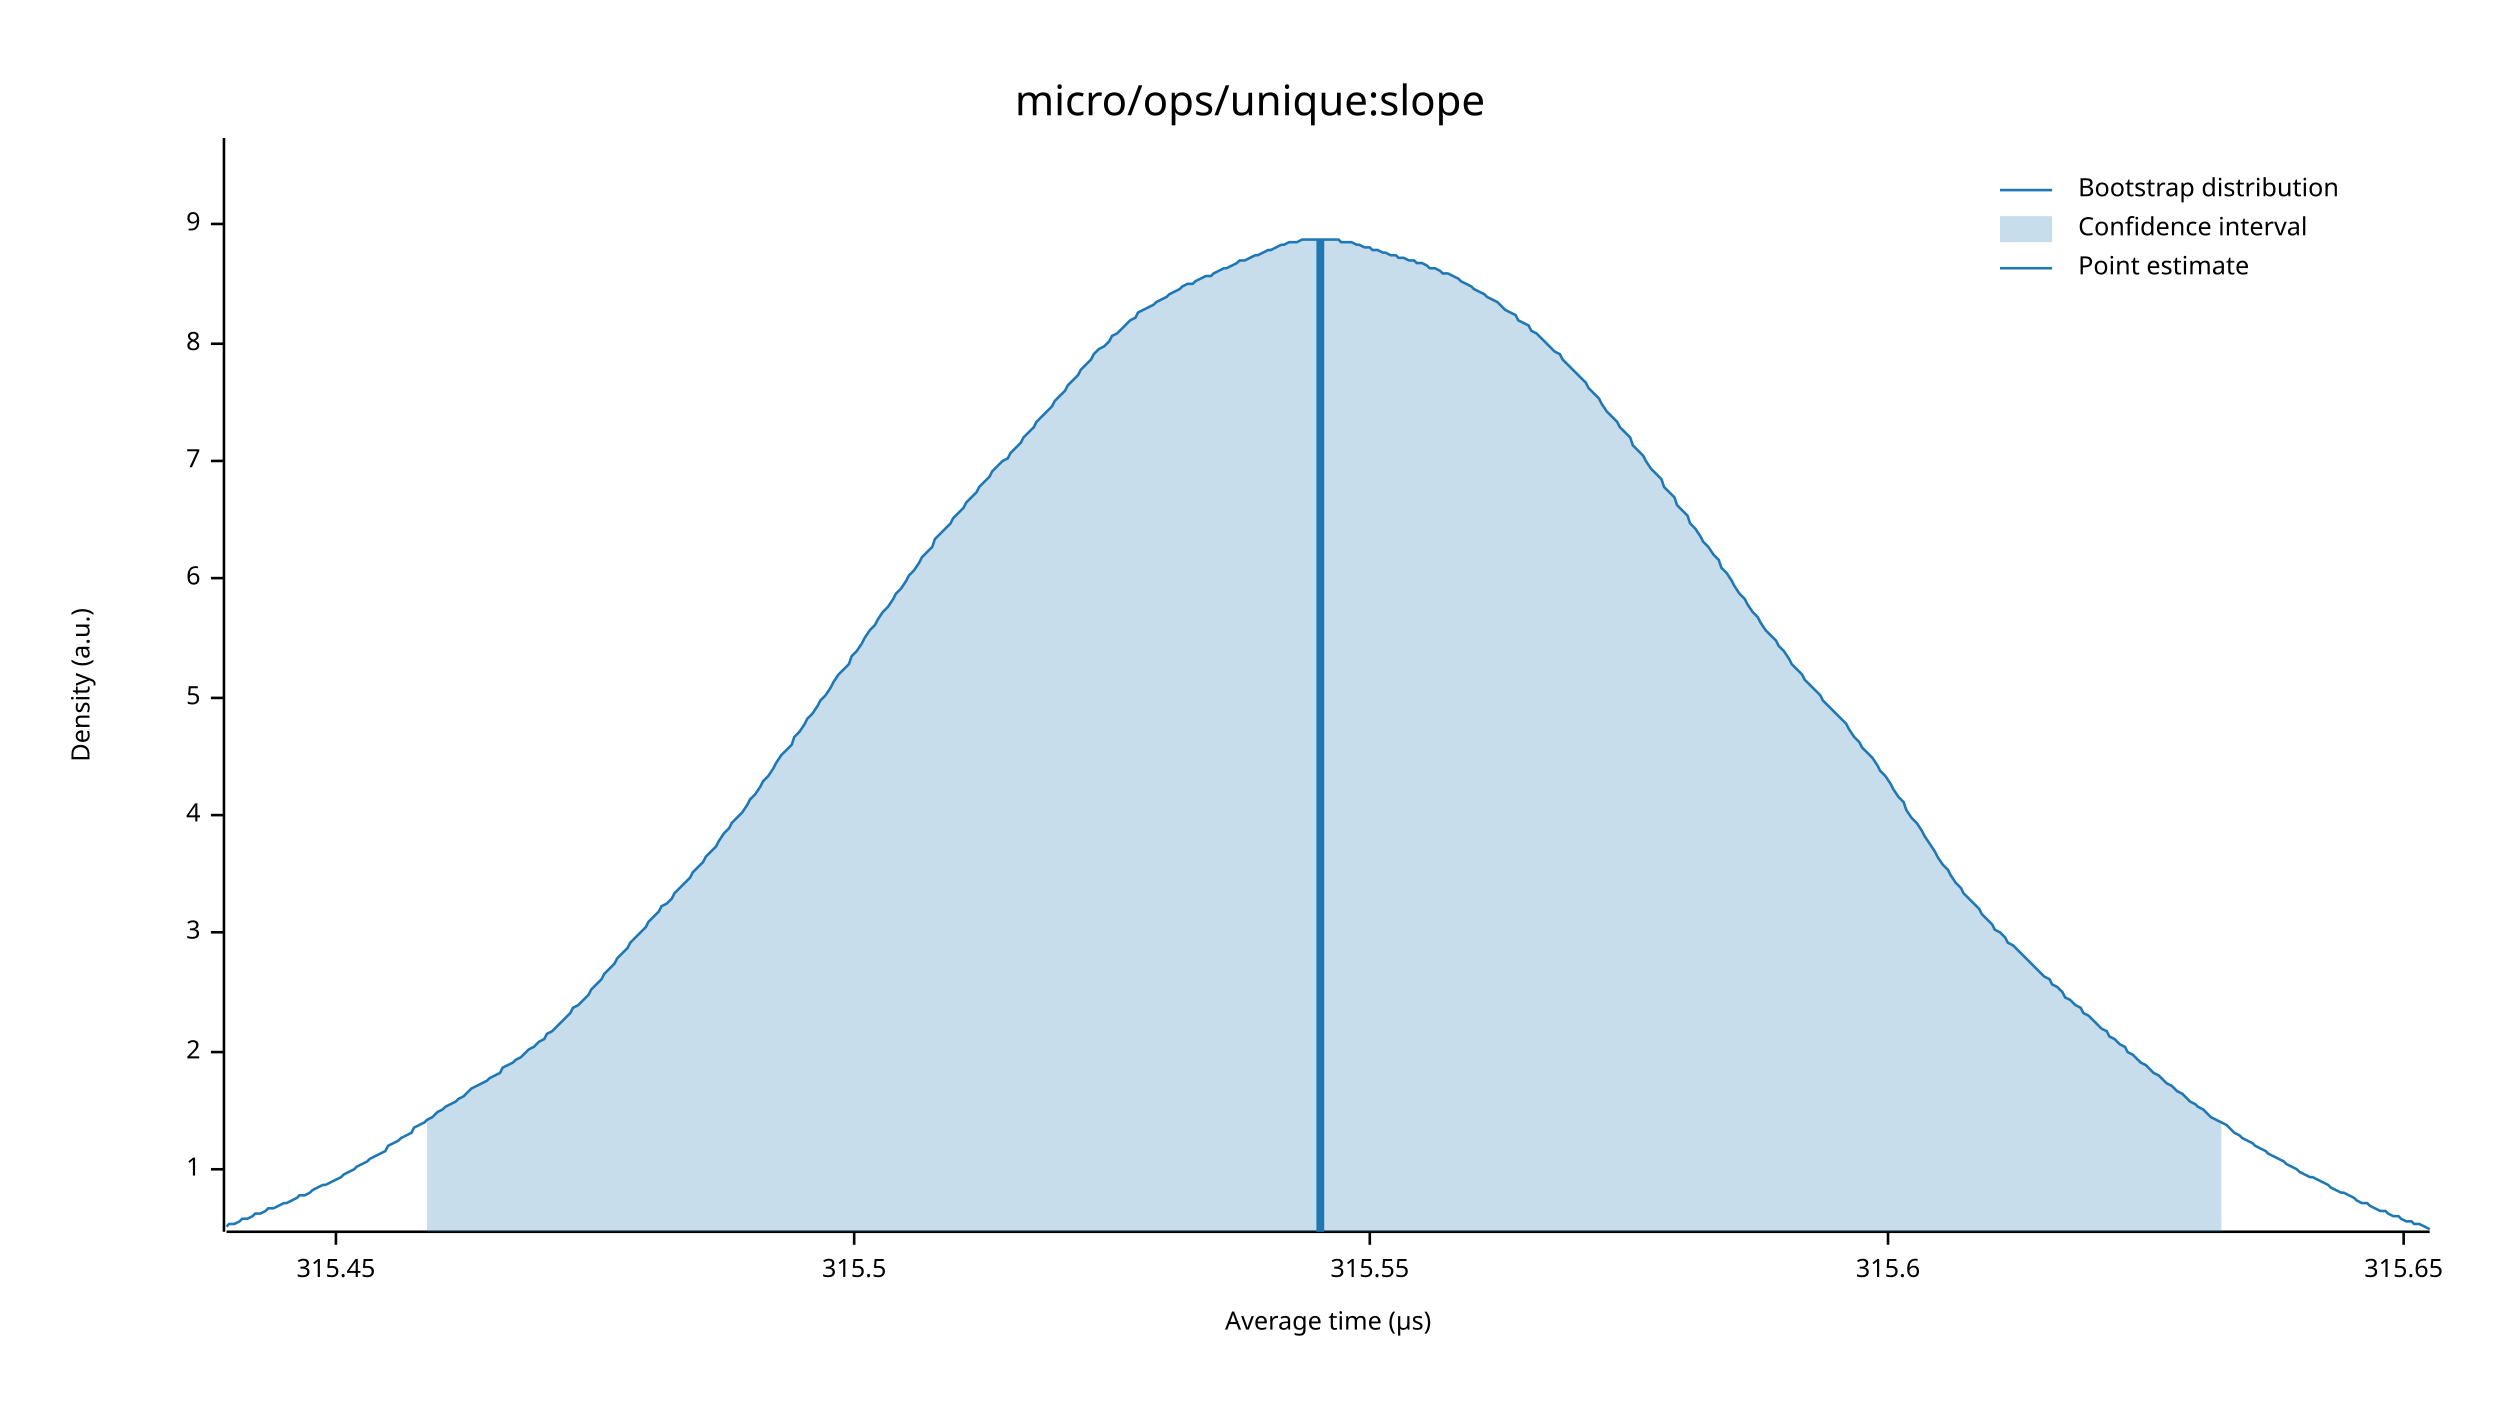
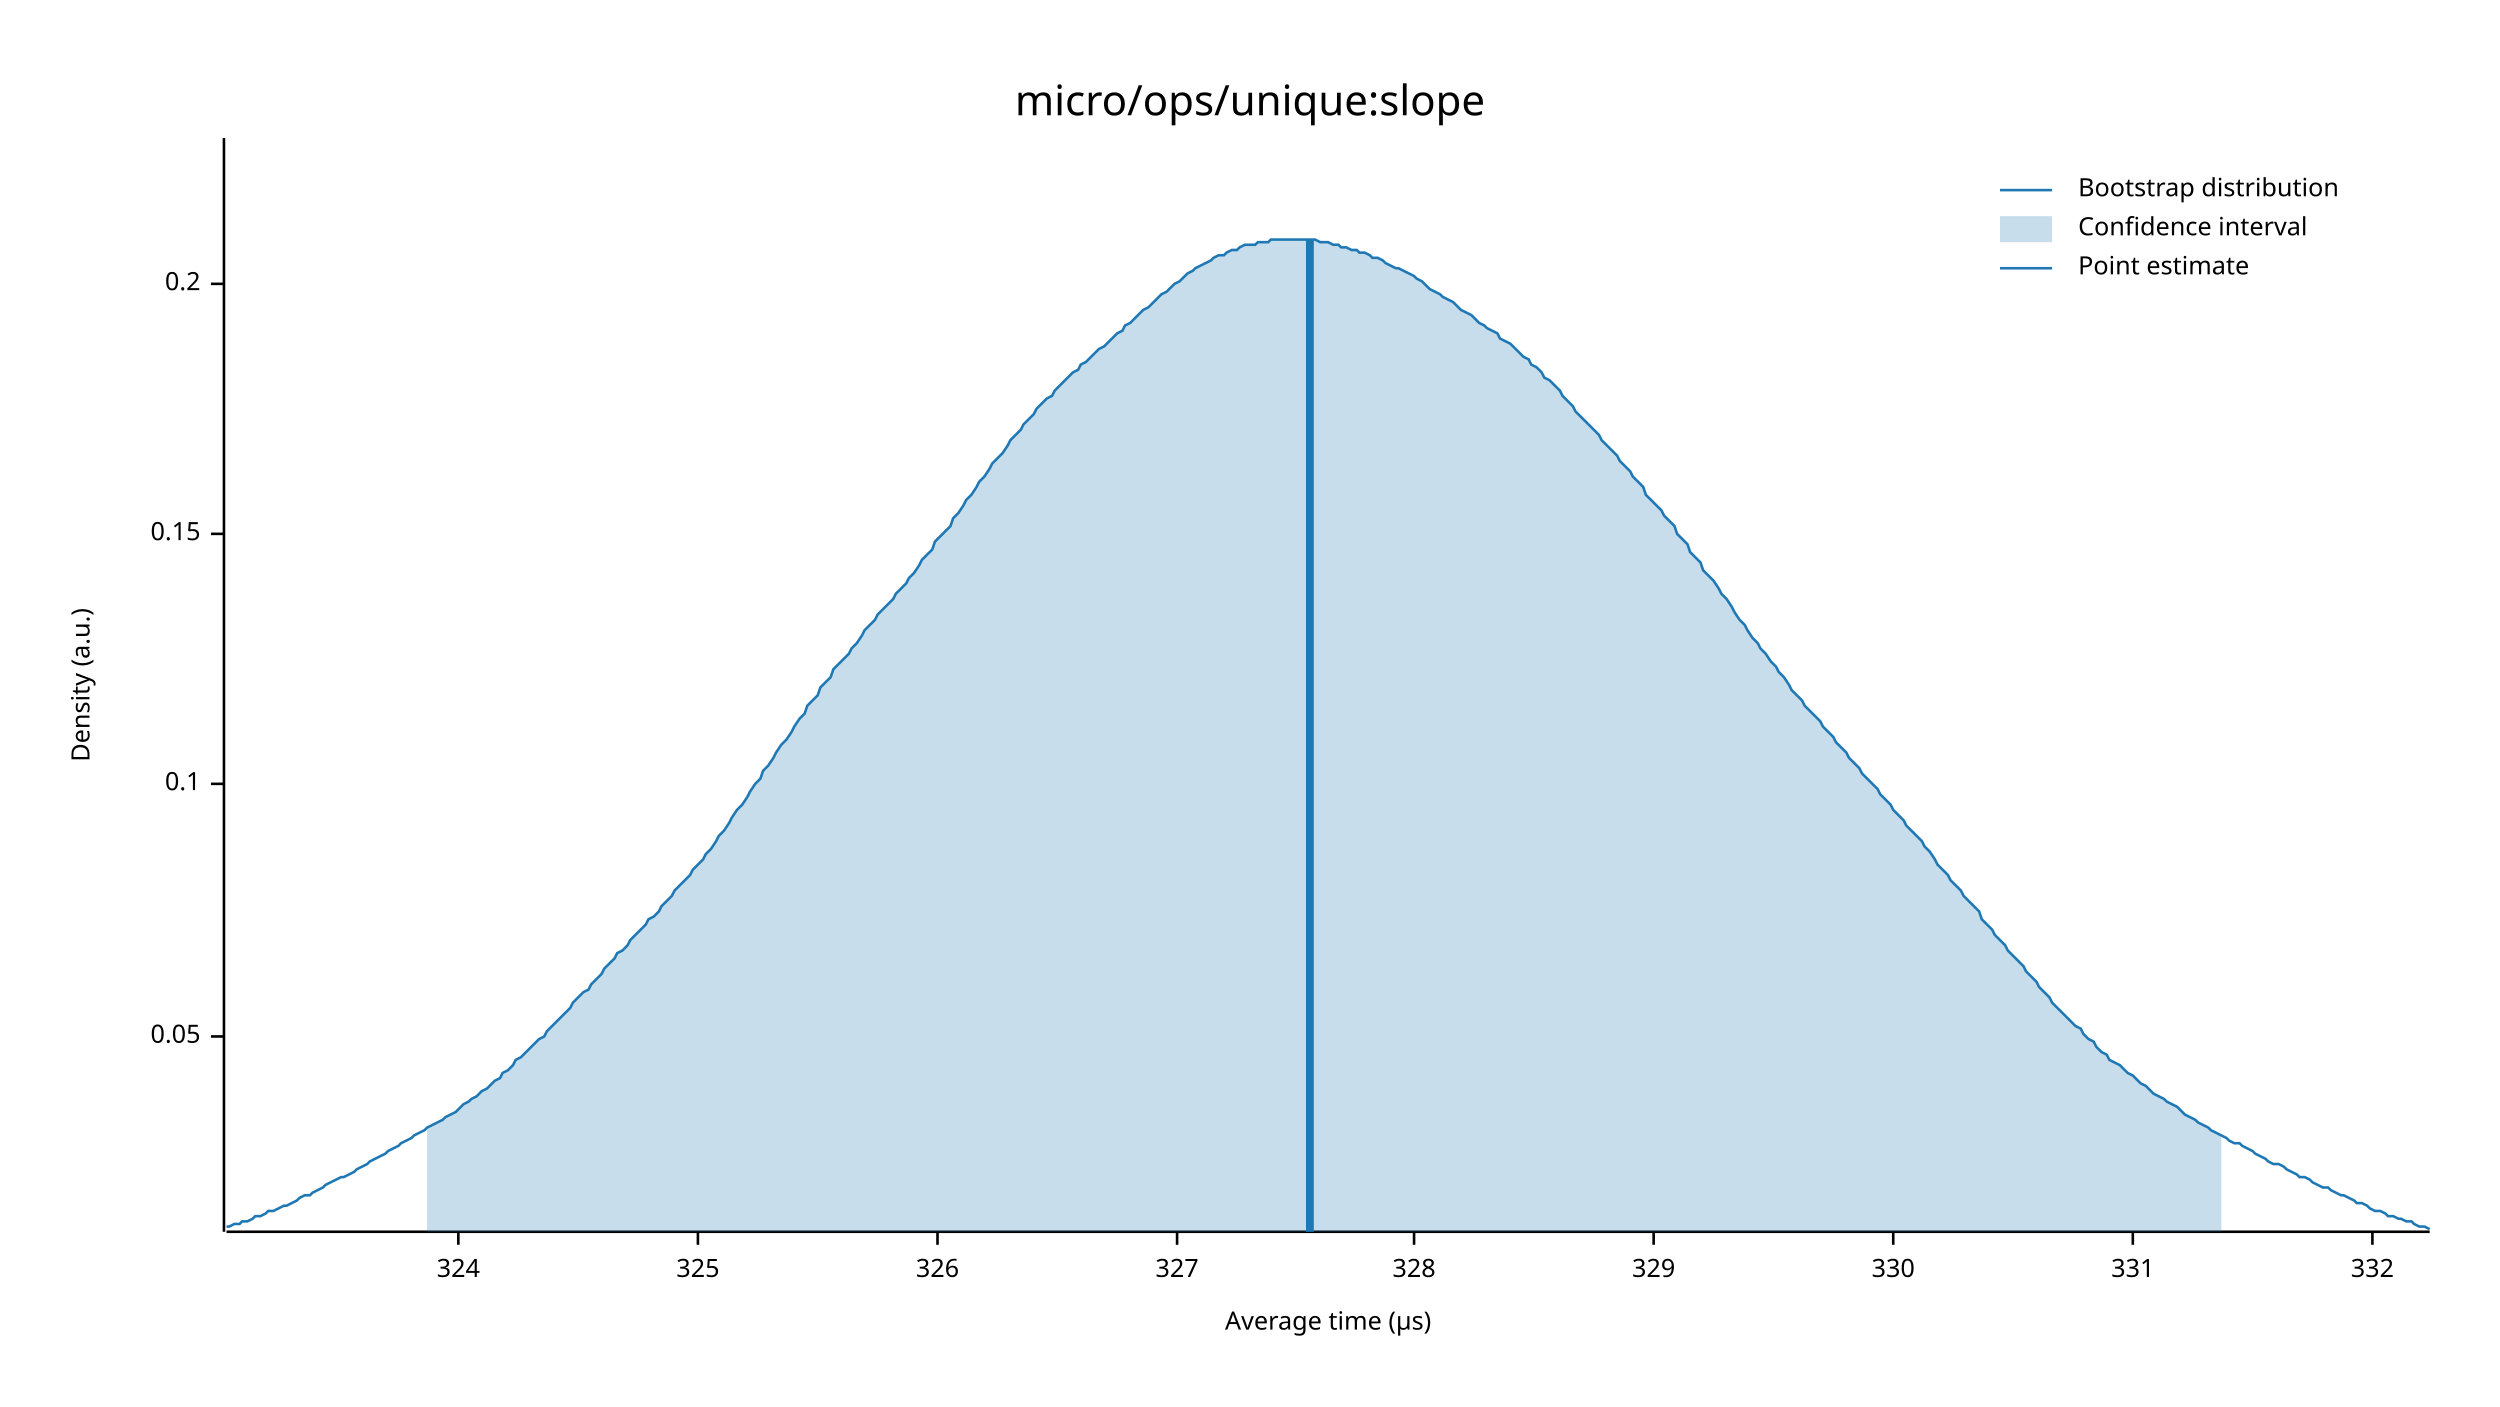
<svg xmlns="http://www.w3.org/2000/svg" width="960" height="540" viewBox="0 0 960 540">
  <text x="480" y="32" dy="0.76em" text-anchor="middle" font-family="sans-serif" font-size="16.129" opacity="1" fill="#000000">
micro/ops/unique:slope
</text>
  <text x="27" y="263" dy="0.76em" text-anchor="middle" font-family="sans-serif" font-size="9.677" opacity="1" fill="#000000" transform="rotate(270, 27, 263)">
Density (a.u.)
</text>
  <text x="510" y="513" dy="-0.5ex" text-anchor="middle" font-family="sans-serif" font-size="9.677" opacity="1" fill="#000000">
Average time (µs)
</text>
  <polyline fill="none" opacity="1" stroke="#000000" stroke-width="1" points="86,53 86,473 " />
-   <text x="77" y="449" dy="0.5ex" text-anchor="end" font-family="sans-serif" font-size="9.677" opacity="1" fill="#000000">
- 1
+   <text x="77" y="398" dy="0.5ex" text-anchor="end" font-family="sans-serif" font-size="9.677" opacity="1" fill="#000000">
+ 0.05
</text>
-   <polyline fill="none" opacity="1" stroke="#000000" stroke-width="1" points="81,449 86,449 " />
-   <text x="77" y="404" dy="0.5ex" text-anchor="end" font-family="sans-serif" font-size="9.677" opacity="1" fill="#000000">
- 2
+   <polyline fill="none" opacity="1" stroke="#000000" stroke-width="1" points="81,398 86,398 " />
+   <text x="77" y="301" dy="0.5ex" text-anchor="end" font-family="sans-serif" font-size="9.677" opacity="1" fill="#000000">
+ 0.1
</text>
-   <polyline fill="none" opacity="1" stroke="#000000" stroke-width="1" points="81,404 86,404 " />
-   <text x="77" y="358" dy="0.5ex" text-anchor="end" font-family="sans-serif" font-size="9.677" opacity="1" fill="#000000">
- 3
+   <polyline fill="none" opacity="1" stroke="#000000" stroke-width="1" points="81,301 86,301 " />
+   <text x="77" y="205" dy="0.5ex" text-anchor="end" font-family="sans-serif" font-size="9.677" opacity="1" fill="#000000">
+ 0.15
</text>
-   <polyline fill="none" opacity="1" stroke="#000000" stroke-width="1" points="81,358 86,358 " />
-   <text x="77" y="313" dy="0.5ex" text-anchor="end" font-family="sans-serif" font-size="9.677" opacity="1" fill="#000000">
- 4
+   <polyline fill="none" opacity="1" stroke="#000000" stroke-width="1" points="81,205 86,205 " />
+   <text x="77" y="109" dy="0.5ex" text-anchor="end" font-family="sans-serif" font-size="9.677" opacity="1" fill="#000000">
+ 0.2
</text>
-   <polyline fill="none" opacity="1" stroke="#000000" stroke-width="1" points="81,313 86,313 " />
-   <text x="77" y="268" dy="0.5ex" text-anchor="end" font-family="sans-serif" font-size="9.677" opacity="1" fill="#000000">
- 5
+   <polyline fill="none" opacity="1" stroke="#000000" stroke-width="1" points="81,109 86,109 " />
+   <polyline fill="none" opacity="1" stroke="#000000" stroke-width="1" points="87,473 933,473 " />
+   <text x="176" y="483" dy="0.76em" text-anchor="middle" font-family="sans-serif" font-size="9.677" opacity="1" fill="#000000">
+ 324
</text>
-   <polyline fill="none" opacity="1" stroke="#000000" stroke-width="1" points="81,268 86,268 " />
-   <text x="77" y="222" dy="0.5ex" text-anchor="end" font-family="sans-serif" font-size="9.677" opacity="1" fill="#000000">
- 6
+   <polyline fill="none" opacity="1" stroke="#000000" stroke-width="1" points="176,473 176,478 " />
+   <text x="268" y="483" dy="0.76em" text-anchor="middle" font-family="sans-serif" font-size="9.677" opacity="1" fill="#000000">
+ 325
</text>
-   <polyline fill="none" opacity="1" stroke="#000000" stroke-width="1" points="81,222 86,222 " />
-   <text x="77" y="177" dy="0.5ex" text-anchor="end" font-family="sans-serif" font-size="9.677" opacity="1" fill="#000000">
- 7
+   <polyline fill="none" opacity="1" stroke="#000000" stroke-width="1" points="268,473 268,478 " />
+   <text x="360" y="483" dy="0.76em" text-anchor="middle" font-family="sans-serif" font-size="9.677" opacity="1" fill="#000000">
+ 326
</text>
-   <polyline fill="none" opacity="1" stroke="#000000" stroke-width="1" points="81,177 86,177 " />
-   <text x="77" y="132" dy="0.5ex" text-anchor="end" font-family="sans-serif" font-size="9.677" opacity="1" fill="#000000">
- 8
+   <polyline fill="none" opacity="1" stroke="#000000" stroke-width="1" points="360,473 360,478 " />
+   <text x="452" y="483" dy="0.76em" text-anchor="middle" font-family="sans-serif" font-size="9.677" opacity="1" fill="#000000">
+ 327
</text>
-   <polyline fill="none" opacity="1" stroke="#000000" stroke-width="1" points="81,132 86,132 " />
-   <text x="77" y="86" dy="0.5ex" text-anchor="end" font-family="sans-serif" font-size="9.677" opacity="1" fill="#000000">
- 9
+   <polyline fill="none" opacity="1" stroke="#000000" stroke-width="1" points="452,473 452,478 " />
+   <text x="543" y="483" dy="0.76em" text-anchor="middle" font-family="sans-serif" font-size="9.677" opacity="1" fill="#000000">
+ 328
</text>
-   <polyline fill="none" opacity="1" stroke="#000000" stroke-width="1" points="81,86 86,86 " />
-   <polyline fill="none" opacity="1" stroke="#000000" stroke-width="1" points="87,473 933,473 " />
-   <text x="129" y="483" dy="0.76em" text-anchor="middle" font-family="sans-serif" font-size="9.677" opacity="1" fill="#000000">
- 315.45
+   <polyline fill="none" opacity="1" stroke="#000000" stroke-width="1" points="543,473 543,478 " />
+   <text x="635" y="483" dy="0.76em" text-anchor="middle" font-family="sans-serif" font-size="9.677" opacity="1" fill="#000000">
+ 329
</text>
-   <polyline fill="none" opacity="1" stroke="#000000" stroke-width="1" points="129,473 129,478 " />
-   <text x="328" y="483" dy="0.76em" text-anchor="middle" font-family="sans-serif" font-size="9.677" opacity="1" fill="#000000">
- 315.5
+   <polyline fill="none" opacity="1" stroke="#000000" stroke-width="1" points="635,473 635,478 " />
+   <text x="727" y="483" dy="0.76em" text-anchor="middle" font-family="sans-serif" font-size="9.677" opacity="1" fill="#000000">
+ 330
</text>
-   <polyline fill="none" opacity="1" stroke="#000000" stroke-width="1" points="328,473 328,478 " />
-   <text x="526" y="483" dy="0.76em" text-anchor="middle" font-family="sans-serif" font-size="9.677" opacity="1" fill="#000000">
- 315.55
+   <polyline fill="none" opacity="1" stroke="#000000" stroke-width="1" points="727,473 727,478 " />
+   <text x="819" y="483" dy="0.76em" text-anchor="middle" font-family="sans-serif" font-size="9.677" opacity="1" fill="#000000">
+ 331
</text>
-   <polyline fill="none" opacity="1" stroke="#000000" stroke-width="1" points="526,473 526,478 " />
-   <text x="725" y="483" dy="0.76em" text-anchor="middle" font-family="sans-serif" font-size="9.677" opacity="1" fill="#000000">
- 315.6
+   <polyline fill="none" opacity="1" stroke="#000000" stroke-width="1" points="819,473 819,478 " />
+   <text x="911" y="483" dy="0.76em" text-anchor="middle" font-family="sans-serif" font-size="9.677" opacity="1" fill="#000000">
+ 332
</text>
-   <polyline fill="none" opacity="1" stroke="#000000" stroke-width="1" points="725,473 725,478 " />
-   <text x="923" y="483" dy="0.76em" text-anchor="middle" font-family="sans-serif" font-size="9.677" opacity="1" fill="#000000">
- 315.65
- </text>
-   <polyline fill="none" opacity="1" stroke="#000000" stroke-width="1" points="923,473 923,478 " />
-   <polyline fill="none" opacity="1" stroke="#1F78B4" stroke-width="1" points="87,471 88,470 90,470 92,469 93,468 95,468 97,467 98,466 100,466 102,465 103,464 105,464 107,463 109,462 110,462 112,461 114,460 115,459 117,459 119,458 120,457 122,456 124,455 125,455 127,454 129,453 131,452 132,451 134,450 136,449 137,448 139,447 141,446 142,445 144,444 146,443 148,442 149,440 151,439 153,438 154,437 156,436 158,435 159,433 161,432 163,431 164,430 166,429 168,427 170,426 171,425 173,424 175,423 176,422 178,421 180,419 181,418 183,417 185,416 187,415 188,414 190,413 192,412 193,410 195,409 197,408 198,407 200,406 202,404 203,403 205,402 207,400 209,399 210,397 212,396 214,394 215,393 217,391 219,389 220,387 222,386 224,384 226,382 227,380 229,378 231,376 232,374 234,372 236,370 237,368 239,366 241,364 242,362 244,360 246,358 248,356 249,354 251,352 253,350 254,348 256,347 258,345 259,343 261,341 263,339 265,337 266,335 268,333 270,331 271,329 273,327 275,325 276,323 278,320 280,318 281,316 283,314 285,312 287,309 288,307 290,305 292,302 293,300 295,298 297,295 298,293 300,290 302,288 304,286 305,283 307,281 309,278 310,276 312,274 314,271 315,269 317,267 319,264 320,262 322,259 324,257 326,255 327,252 329,250 331,247 332,245 334,242 336,240 337,238 339,235 341,233 343,230 344,228 346,226 348,223 349,221 351,219 353,216 354,214 356,212 358,210 359,207 361,205 363,203 365,201 366,199 368,197 370,195 371,193 373,191 375,189 376,187 378,185 380,183 381,181 383,179 385,177 387,176 388,174 390,172 392,170 393,168 395,166 397,164 398,162 400,160 402,158 404,156 405,154 407,152 409,150 410,148 412,146 414,144 415,142 417,140 419,138 420,136 422,134 424,133 426,131 427,129 429,128 431,126 432,125 434,123 436,122 437,120 439,119 441,118 443,117 444,116 446,115 448,114 449,113 451,112 453,111 454,110 456,109 458,109 459,108 461,107 463,106 465,106 466,105 468,104 470,103 471,103 473,102 475,101 476,100 478,100 480,99 482,98 483,98 485,97 487,96 488,96 490,95 492,94 493,94 495,93 497,93 498,93 500,92 502,92 504,92 505,92 507,92 509,92 510,92 512,92 514,92 515,93 517,93 519,93 521,94 522,94 524,95 526,95 527,96 529,96 531,97 532,97 534,98 536,98 537,99 539,99 541,100 543,100 544,101 546,101 548,102 549,103 551,103 553,104 554,105 556,105 558,106 560,107 561,108 563,109 565,110 566,111 568,112 570,113 571,114 573,115 575,116 576,117 578,119 580,120 582,121 583,123 585,124 587,125 588,127 590,128 592,130 593,131 595,133 597,135 599,136 600,138 602,140 604,142 605,143 607,145 609,147 610,149 612,151 614,153 615,155 617,158 619,160 621,162 622,164 624,166 626,168 627,171 629,173 631,175 632,177 634,180 636,182 638,184 639,187 641,189 643,191 644,194 646,196 648,198 649,201 651,203 653,206 654,208 656,210 658,213 660,215 661,218 663,220 665,223 666,225 668,228 670,230 671,232 673,235 675,237 676,239 678,242 680,244 682,246 683,248 685,250 687,253 688,255 690,257 692,259 693,261 695,263 697,265 699,267 700,269 702,271 704,273 705,274 707,276 709,278 710,280 712,283 714,285 715,287 717,289 719,291 721,294 722,296 724,298 726,301 727,303 729,306 731,308 732,311 734,314 736,316 738,319 739,321 741,324 743,327 744,329 746,332 748,334 749,336 751,339 753,341 754,343 756,345 758,347 760,349 761,351 763,353 765,355 766,357 768,358 770,360 771,362 773,363 775,365 777,367 778,368 780,370 782,372 783,373 785,375 787,376 788,378 790,379 792,381 793,383 795,384 797,386 799,387 800,389 802,390 804,392 805,393 807,395 809,396 810,398 812,399 814,401 816,402 817,404 819,405 821,407 822,408 824,409 826,411 827,412 829,413 831,415 832,416 834,417 836,419 838,420 839,421 841,423 843,424 844,425 846,426 848,428 849,429 851,430 853,431 855,432 856,433 858,435 860,436 861,437 863,438 865,439 866,440 868,441 870,442 871,443 873,444 875,445 877,446 878,447 880,448 882,449 883,450 885,451 887,452 888,452 890,453 892,454 894,455 895,456 897,457 899,458 900,458 902,459 904,460 905,461 907,462 909,462 910,463 912,464 914,465 916,465 917,466 919,467 921,467 922,468 924,469 926,469 927,470 929,470 931,471 933,472 " />
-   <polygon opacity="0.25" fill="#1F78B4" points="164,430 166,429 168,427 170,426 171,425 173,424 175,423 176,422 178,421 180,419 181,418 183,417 185,416 187,415 188,414 190,413 192,412 193,410 195,409 197,408 198,407 200,406 202,404 203,403 205,402 207,400 209,399 210,397 212,396 214,394 215,393 217,391 219,389 220,387 222,386 224,384 226,382 227,380 229,378 231,376 232,374 234,372 236,370 237,368 239,366 241,364 242,362 244,360 246,358 248,356 249,354 251,352 253,350 254,348 256,347 258,345 259,343 261,341 263,339 265,337 266,335 268,333 270,331 271,329 273,327 275,325 276,323 278,320 280,318 281,316 283,314 285,312 287,309 288,307 290,305 292,302 293,300 295,298 297,295 298,293 300,290 302,288 304,286 305,283 307,281 309,278 310,276 312,274 314,271 315,269 317,267 319,264 320,262 322,259 324,257 326,255 327,252 329,250 331,247 332,245 334,242 336,240 337,238 339,235 341,233 343,230 344,228 346,226 348,223 349,221 351,219 353,216 354,214 356,212 358,210 359,207 361,205 363,203 365,201 366,199 368,197 370,195 371,193 373,191 375,189 376,187 378,185 380,183 381,181 383,179 385,177 387,176 388,174 390,172 392,170 393,168 395,166 397,164 398,162 400,160 402,158 404,156 405,154 407,152 409,150 410,148 412,146 414,144 415,142 417,140 419,138 420,136 422,134 424,133 426,131 427,129 429,128 431,126 432,125 434,123 436,122 437,120 439,119 441,118 443,117 444,116 446,115 448,114 449,113 451,112 453,111 454,110 456,109 458,109 459,108 461,107 463,106 465,106 466,105 468,104 470,103 471,103 473,102 475,101 476,100 478,100 480,99 482,98 483,98 485,97 487,96 488,96 490,95 492,94 493,94 495,93 497,93 498,93 500,92 502,92 504,92 505,92 507,92 509,92 510,92 512,92 514,92 515,93 517,93 519,93 521,94 522,94 524,95 526,95 527,96 529,96 531,97 532,97 534,98 536,98 537,99 539,99 541,100 543,100 544,101 546,101 548,102 549,103 551,103 553,104 554,105 556,105 558,106 560,107 561,108 563,109 565,110 566,111 568,112 570,113 571,114 573,115 575,116 576,117 578,119 580,120 582,121 583,123 585,124 587,125 588,127 590,128 592,130 593,131 595,133 597,135 599,136 600,138 602,140 604,142 605,143 607,145 609,147 610,149 612,151 614,153 615,155 617,158 619,160 621,162 622,164 624,166 626,168 627,171 629,173 631,175 632,177 634,180 636,182 638,184 639,187 641,189 643,191 644,194 646,196 648,198 649,201 651,203 653,206 654,208 656,210 658,213 660,215 661,218 663,220 665,223 666,225 668,228 670,230 671,232 673,235 675,237 676,239 678,242 680,244 682,246 683,248 685,250 687,253 688,255 690,257 692,259 693,261 695,263 697,265 699,267 700,269 702,271 704,273 705,274 707,276 709,278 710,280 712,283 714,285 715,287 717,289 719,291 721,294 722,296 724,298 726,301 727,303 729,306 731,308 732,311 734,314 736,316 738,319 739,321 741,324 743,327 744,329 746,332 748,334 749,336 751,339 753,341 754,343 756,345 758,347 760,349 761,351 763,353 765,355 766,357 768,358 770,360 771,362 773,363 775,365 777,367 778,368 780,370 782,372 783,373 785,375 787,376 788,378 790,379 792,381 793,383 795,384 797,386 799,387 800,389 802,390 804,392 805,393 807,395 809,396 810,398 812,399 814,401 816,402 817,404 819,405 821,407 822,408 824,409 826,411 827,412 829,413 831,415 832,416 834,417 836,419 838,420 839,421 841,423 843,424 844,425 846,426 848,428 849,429 851,430 853,431 853,473 164,473 " />
-   <polyline fill="none" opacity="1" stroke="#1F78B4" stroke-width="3" points="507,473 507,92 " />
+   <polyline fill="none" opacity="1" stroke="#000000" stroke-width="1" points="911,473 911,478 " />
+   <polyline fill="none" opacity="1" stroke="#1F78B4" stroke-width="1" points="87,471 88,471 90,470 92,470 93,469 95,469 97,468 98,467 100,467 102,466 103,465 105,465 107,464 109,463 110,463 112,462 114,461 115,460 117,459 119,459 120,458 122,457 124,456 125,455 127,454 129,453 131,452 132,452 134,451 136,450 137,449 139,448 141,447 142,446 144,445 146,444 148,443 149,442 151,441 153,440 154,439 156,438 158,437 159,436 161,435 163,434 164,433 166,432 168,431 170,430 171,429 173,428 175,427 176,426 178,424 180,423 181,422 183,421 185,419 187,418 188,417 190,415 192,414 193,412 195,411 197,409 198,407 200,406 202,404 203,403 205,401 207,399 209,398 210,396 212,394 214,392 215,391 217,389 219,387 220,385 222,383 224,381 226,380 227,378 229,376 231,374 232,372 234,370 236,368 237,366 239,365 241,363 242,361 244,359 246,357 248,355 249,353 251,352 253,350 254,348 256,346 258,344 259,342 261,340 263,338 265,336 266,334 268,332 270,330 271,328 273,326 275,323 276,321 278,319 280,316 281,314 283,311 285,309 287,306 288,304 290,301 292,299 293,296 295,294 297,291 298,289 300,286 302,284 304,281 305,279 307,276 309,274 310,271 312,269 314,267 315,264 317,262 319,260 320,257 322,255 324,253 326,251 327,249 329,247 331,244 332,242 334,240 336,238 337,236 339,234 341,232 343,230 344,228 346,226 348,224 349,222 351,220 353,217 354,215 356,213 358,211 359,208 361,206 363,204 365,202 366,199 368,197 370,194 371,192 373,190 375,187 376,185 378,183 380,180 381,178 383,176 385,174 387,171 388,169 390,167 392,165 393,163 395,161 397,159 398,157 400,155 402,153 404,152 405,150 407,148 409,146 410,145 412,143 414,142 415,140 417,139 419,137 420,136 422,134 424,133 426,131 427,130 429,128 431,127 432,125 434,124 436,122 437,121 439,119 441,118 443,116 444,115 446,113 448,112 449,111 451,109 453,108 454,107 456,105 458,104 459,103 461,102 463,101 465,100 466,99 468,98 470,98 471,97 473,96 475,96 476,95 478,94 480,94 482,94 483,93 485,93 487,93 488,92 490,92 492,92 493,92 495,92 497,92 498,92 500,92 502,92 504,92 505,92 507,93 509,93 510,93 512,94 514,94 515,95 517,95 519,96 521,96 522,97 524,97 526,98 527,99 529,99 531,100 532,101 534,102 536,103 537,103 539,104 541,105 543,106 544,107 546,108 548,110 549,111 551,112 553,113 554,114 556,115 558,116 560,118 561,119 563,120 565,121 566,122 568,124 570,125 571,126 573,127 575,128 576,130 578,131 580,132 582,134 583,135 585,137 587,138 588,140 590,141 592,143 593,145 595,146 597,148 599,150 600,152 602,154 604,156 605,158 607,160 609,162 610,163 612,165 614,167 615,169 617,171 619,173 621,175 622,177 624,179 626,181 627,183 629,185 631,187 632,190 634,192 636,194 638,196 639,198 641,200 643,202 644,205 646,207 648,209 649,212 651,214 653,216 654,219 656,221 658,223 660,226 661,228 663,230 665,233 666,235 668,238 670,240 671,242 673,245 675,247 676,249 678,251 680,254 682,256 683,258 685,260 687,263 688,265 690,267 692,269 693,271 695,273 697,275 699,277 700,279 702,281 704,283 705,285 707,287 709,289 710,291 712,293 714,295 715,297 717,299 719,301 721,303 722,305 724,307 726,309 727,311 729,313 731,315 732,317 734,319 736,321 738,323 739,325 741,327 743,330 744,332 746,334 748,336 749,338 751,340 753,342 754,344 756,346 758,348 760,350 761,353 763,355 765,357 766,359 768,361 770,363 771,365 773,367 775,369 777,371 778,373 780,375 782,377 783,379 785,381 787,383 788,385 790,387 792,389 793,390 795,392 797,394 799,395 800,397 802,399 804,400 805,402 807,404 809,405 810,407 812,408 814,409 816,411 817,412 819,413 821,415 822,416 824,417 826,419 827,420 829,421 831,422 832,423 834,424 836,425 838,427 839,428 841,429 843,430 844,431 846,432 848,433 849,434 851,435 853,436 855,437 856,438 858,439 860,439 861,440 863,441 865,442 866,443 868,444 870,445 871,446 873,447 875,447 877,448 878,449 880,450 882,451 883,452 885,452 887,453 888,454 890,455 892,456 894,456 895,457 897,458 899,459 900,459 902,460 904,461 905,462 907,462 909,463 910,464 912,465 914,465 916,466 917,467 919,467 921,468 922,468 924,469 926,469 927,470 929,471 931,471 933,472 " />
+   <polygon opacity="0.25" fill="#1F78B4" points="164,433 166,432 168,431 170,430 171,429 173,428 175,427 176,426 178,424 180,423 181,422 183,421 185,419 187,418 188,417 190,415 192,414 193,412 195,411 197,409 198,407 200,406 202,404 203,403 205,401 207,399 209,398 210,396 212,394 214,392 215,391 217,389 219,387 220,385 222,383 224,381 226,380 227,378 229,376 231,374 232,372 234,370 236,368 237,366 239,365 241,363 242,361 244,359 246,357 248,355 249,353 251,352 253,350 254,348 256,346 258,344 259,342 261,340 263,338 265,336 266,334 268,332 270,330 271,328 273,326 275,323 276,321 278,319 280,316 281,314 283,311 285,309 287,306 288,304 290,301 292,299 293,296 295,294 297,291 298,289 300,286 302,284 304,281 305,279 307,276 309,274 310,271 312,269 314,267 315,264 317,262 319,260 320,257 322,255 324,253 326,251 327,249 329,247 331,244 332,242 334,240 336,238 337,236 339,234 341,232 343,230 344,228 346,226 348,224 349,222 351,220 353,217 354,215 356,213 358,211 359,208 361,206 363,204 365,202 366,199 368,197 370,194 371,192 373,190 375,187 376,185 378,183 380,180 381,178 383,176 385,174 387,171 388,169 390,167 392,165 393,163 395,161 397,159 398,157 400,155 402,153 404,152 405,150 407,148 409,146 410,145 412,143 414,142 415,140 417,139 419,137 420,136 422,134 424,133 426,131 427,130 429,128 431,127 432,125 434,124 436,122 437,121 439,119 441,118 443,116 444,115 446,113 448,112 449,111 451,109 453,108 454,107 456,105 458,104 459,103 461,102 463,101 465,100 466,99 468,98 470,98 471,97 473,96 475,96 476,95 478,94 480,94 482,94 483,93 485,93 487,93 488,92 490,92 492,92 493,92 495,92 497,92 498,92 500,92 502,92 504,92 505,92 507,93 509,93 510,93 512,94 514,94 515,95 517,95 519,96 521,96 522,97 524,97 526,98 527,99 529,99 531,100 532,101 534,102 536,103 537,103 539,104 541,105 543,106 544,107 546,108 548,110 549,111 551,112 553,113 554,114 556,115 558,116 560,118 561,119 563,120 565,121 566,122 568,124 570,125 571,126 573,127 575,128 576,130 578,131 580,132 582,134 583,135 585,137 587,138 588,140 590,141 592,143 593,145 595,146 597,148 599,150 600,152 602,154 604,156 605,158 607,160 609,162 610,163 612,165 614,167 615,169 617,171 619,173 621,175 622,177 624,179 626,181 627,183 629,185 631,187 632,190 634,192 636,194 638,196 639,198 641,200 643,202 644,205 646,207 648,209 649,212 651,214 653,216 654,219 656,221 658,223 660,226 661,228 663,230 665,233 666,235 668,238 670,240 671,242 673,245 675,247 676,249 678,251 680,254 682,256 683,258 685,260 687,263 688,265 690,267 692,269 693,271 695,273 697,275 699,277 700,279 702,281 704,283 705,285 707,287 709,289 710,291 712,293 714,295 715,297 717,299 719,301 721,303 722,305 724,307 726,309 727,311 729,313 731,315 732,317 734,319 736,321 738,323 739,325 741,327 743,330 744,332 746,334 748,336 749,338 751,340 753,342 754,344 756,346 758,348 760,350 761,353 763,355 765,357 766,359 768,361 770,363 771,365 773,367 775,369 777,371 778,373 780,375 782,377 783,379 785,381 787,383 788,385 790,387 792,389 793,390 795,392 797,394 799,395 800,397 802,399 804,400 805,402 807,404 809,405 810,407 812,408 814,409 816,411 817,412 819,413 821,415 822,416 824,417 826,419 827,420 829,421 831,422 832,423 834,424 836,425 838,427 839,428 841,429 843,430 844,431 846,432 848,433 849,434 851,435 853,436 853,473 164,473 " />
+   <polyline fill="none" opacity="1" stroke="#1F78B4" stroke-width="3" points="503,473 503,92 " />
  <text x="798" y="68" dy="0.76em" text-anchor="start" font-family="sans-serif" font-size="9.677" opacity="1" fill="#000000">
Bootstrap distribution
</text>
  <text x="798" y="83" dy="0.76em" text-anchor="start" font-family="sans-serif" font-size="9.677" opacity="1" fill="#000000">
Confidence interval
</text>
  <text x="798" y="98" dy="0.76em" text-anchor="start" font-family="sans-serif" font-size="9.677" opacity="1" fill="#000000">
Point estimate
</text>
  <polyline fill="none" opacity="1" stroke="#1F78B4" stroke-width="1" points="768,73 788,73 " />
  <rect x="768" y="83" width="20" height="10" opacity="0.25" fill="#1F78B4" stroke="none" />
  <polyline fill="none" opacity="1" stroke="#1F78B4" stroke-width="1" points="768,103 788,103 " />
</svg>
